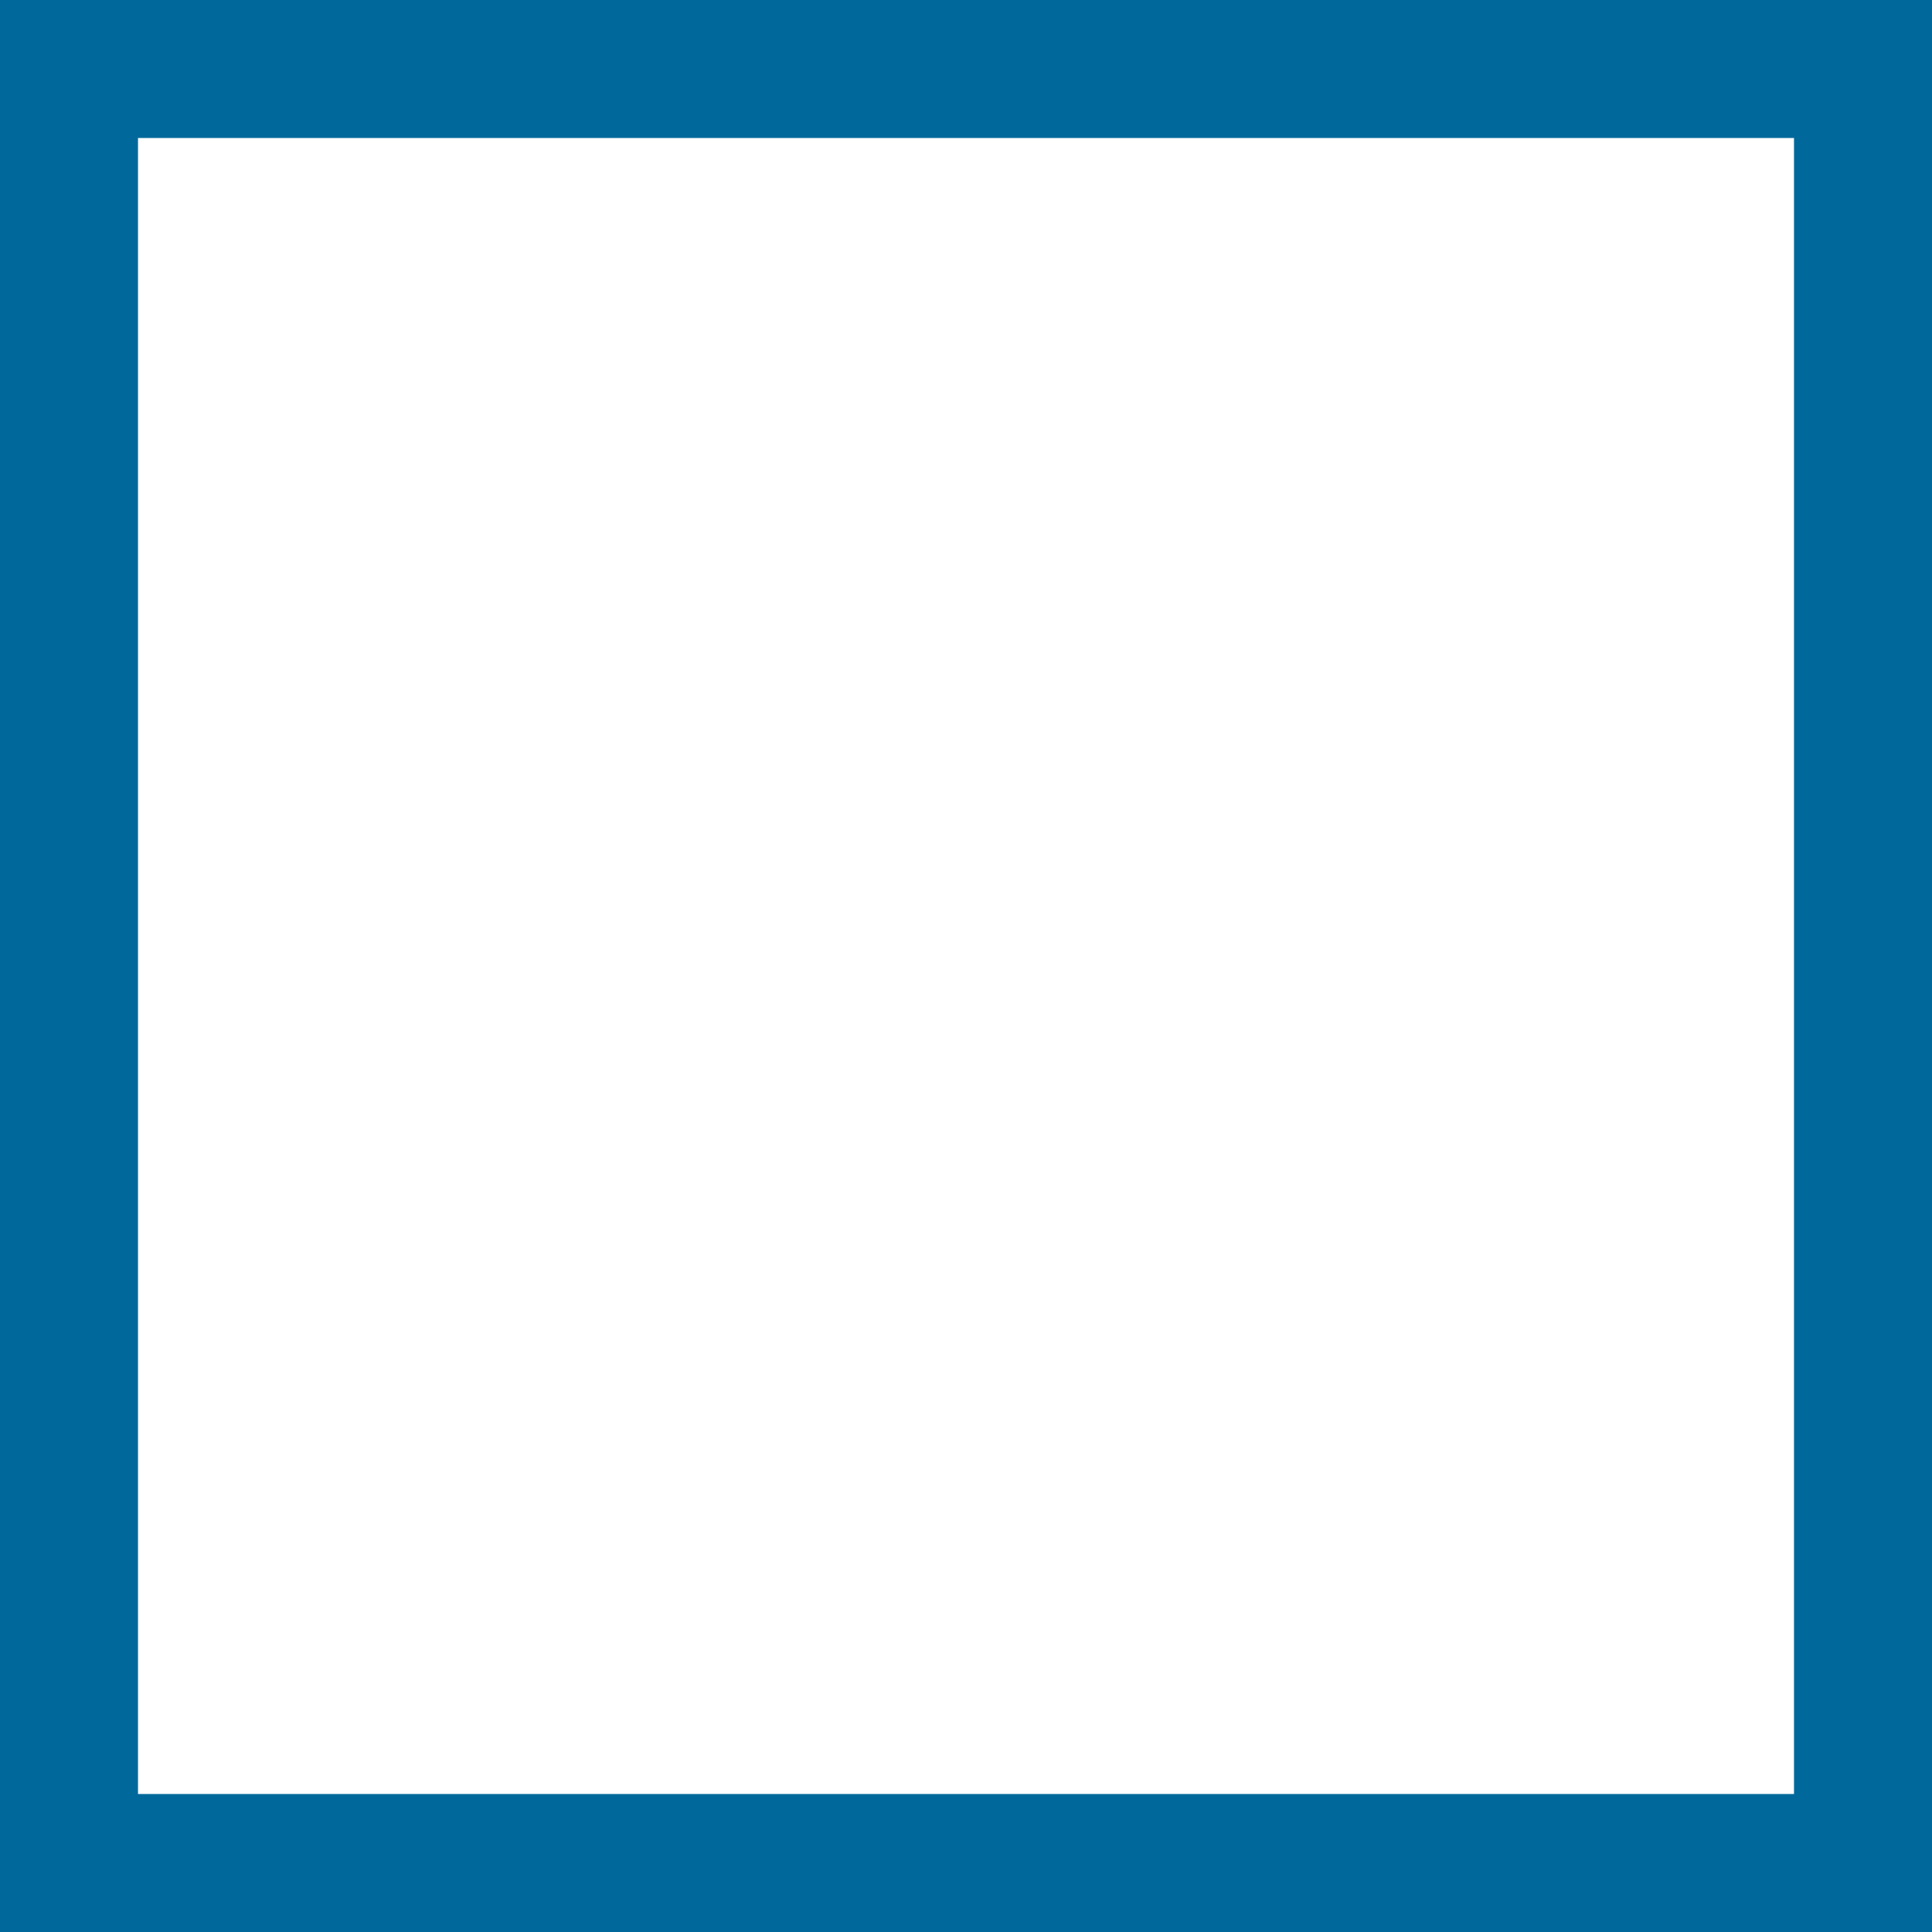
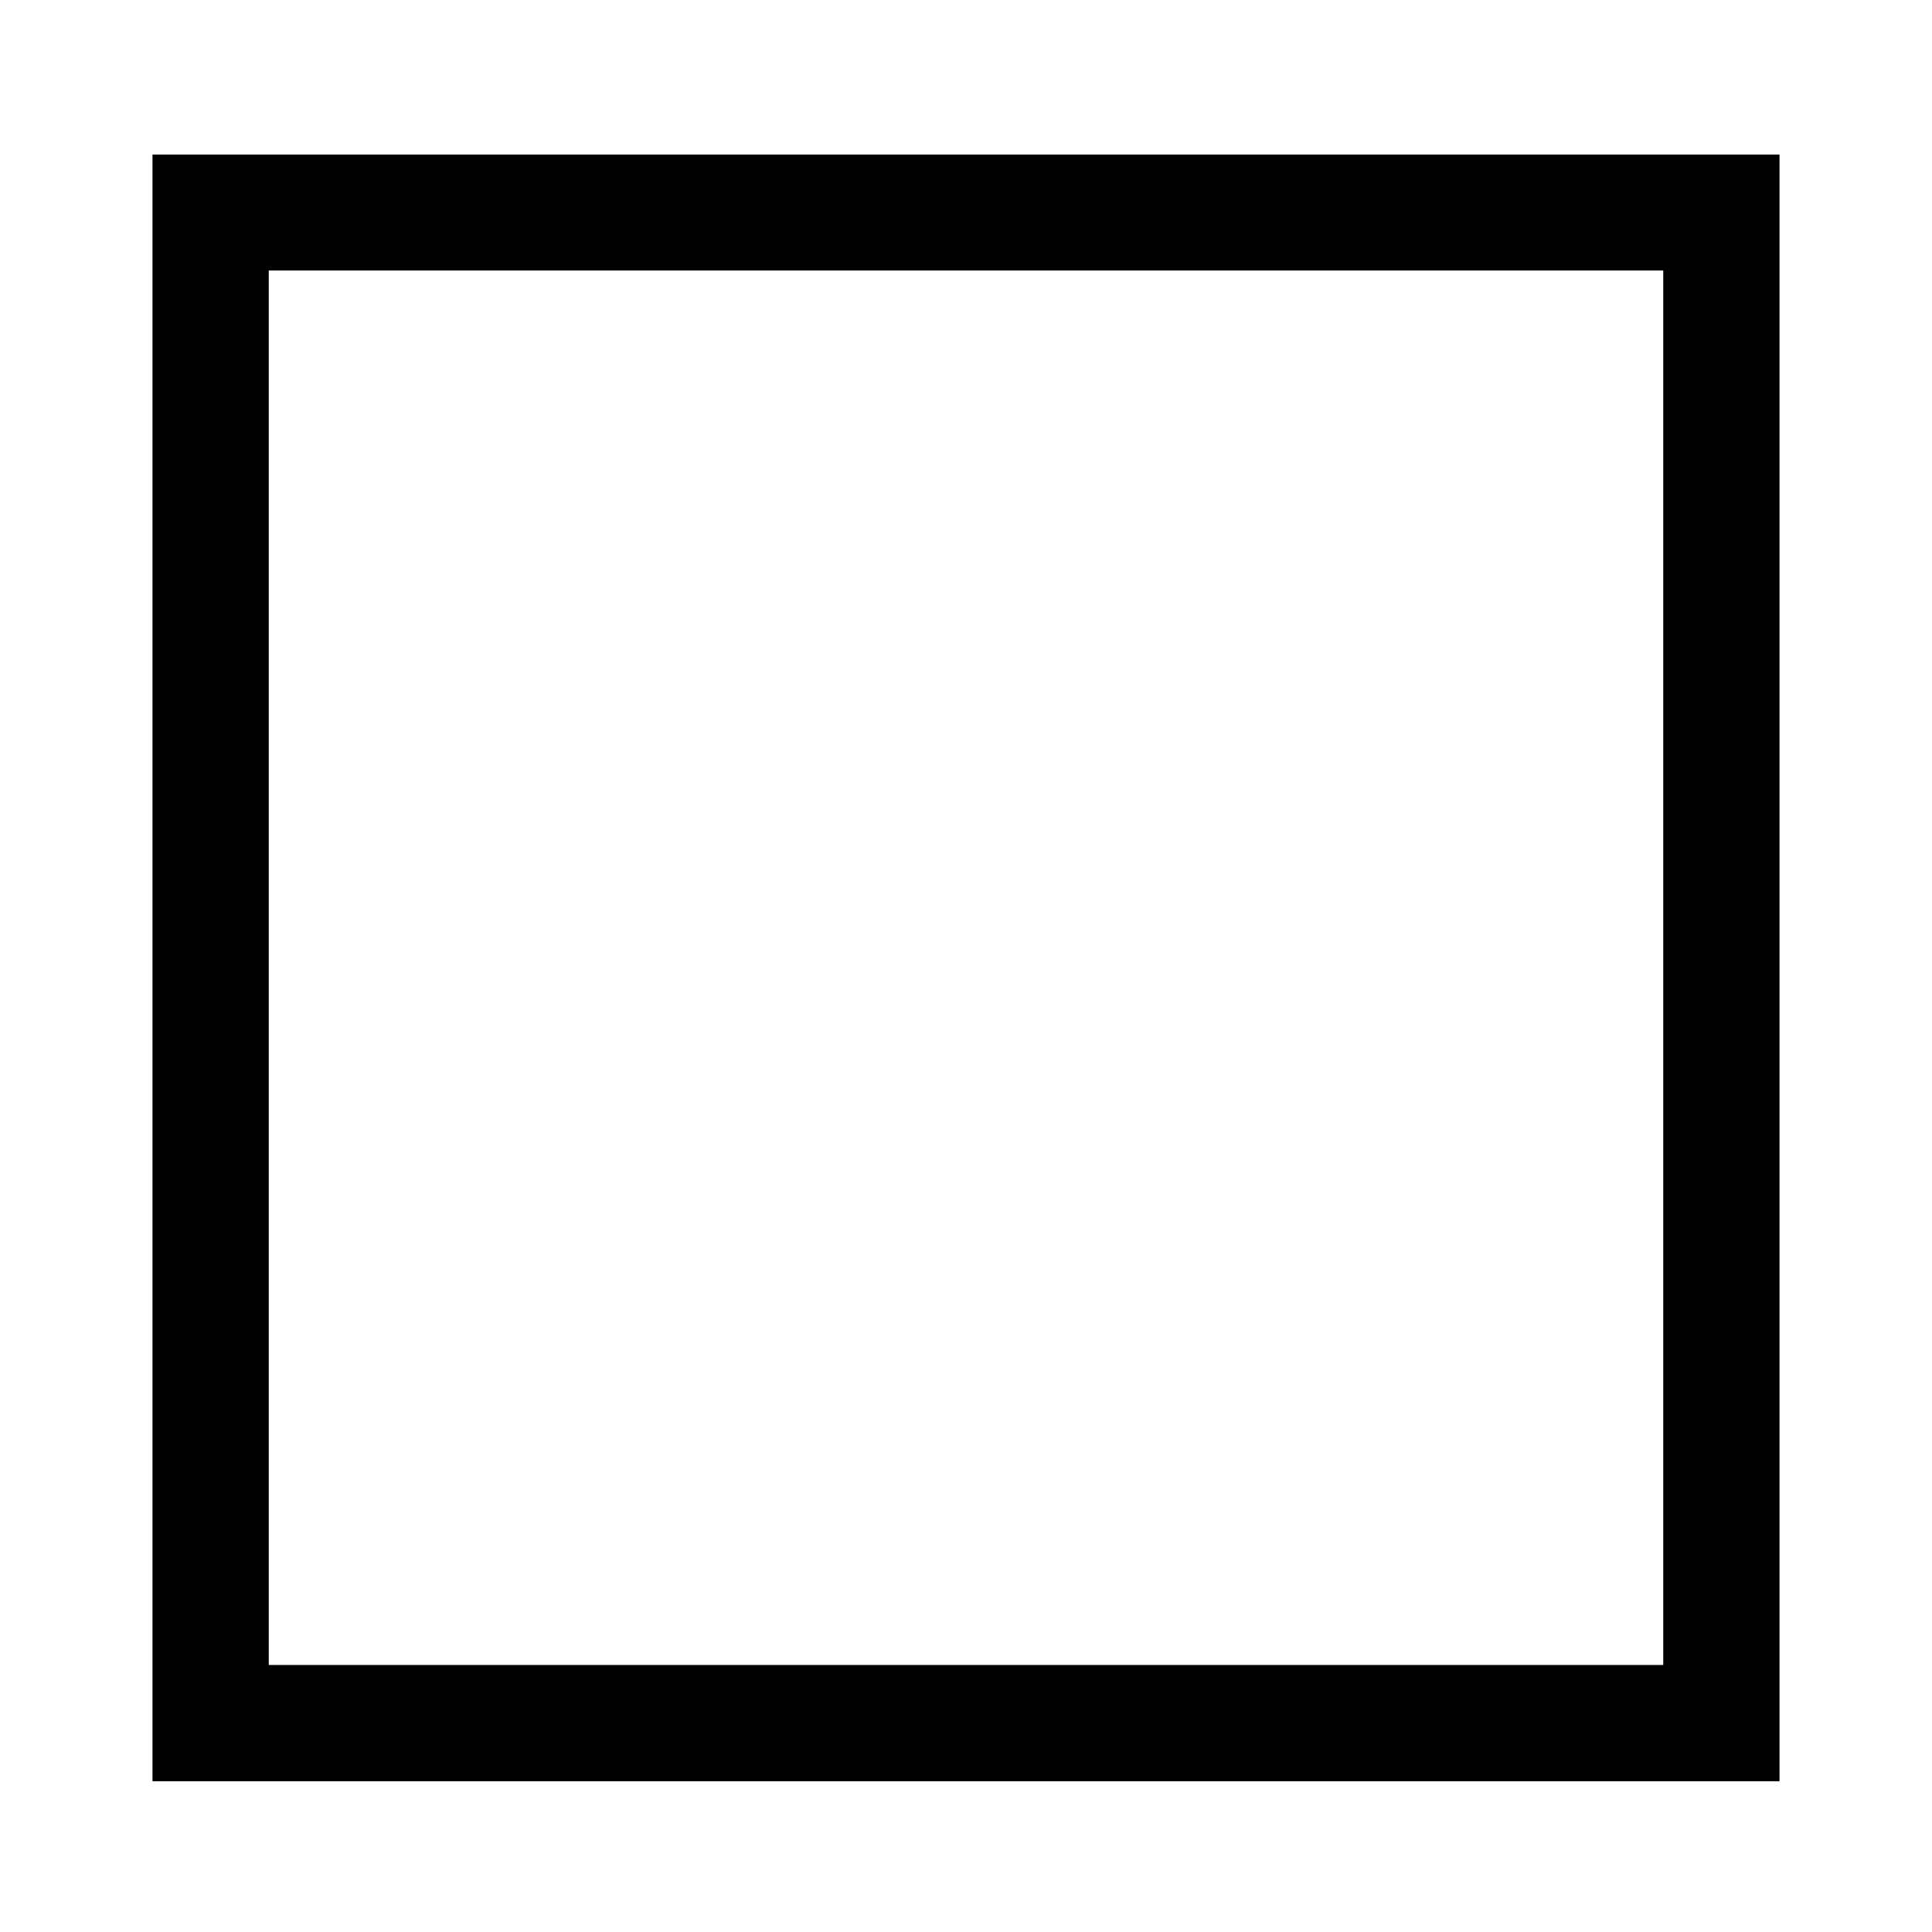
- <svg xmlns="http://www.w3.org/2000/svg" aria-hidden="true" role="img" viewBox="0 0 14 14" fill="none" focusable="false">
-   <rect x="0.5" y="0.5" width="13" height="13" stroke="#01689B" />
+ <svg xmlns="http://www.w3.org/2000/svg" viewBox="0 0 56 56">
+   <g id="unchecked">
+     <path d="M51.58,51.63H4.42V4.48H51.58ZM7.79,48.26H48.21V7.84H7.79Z" />
+   </g>
</svg>
